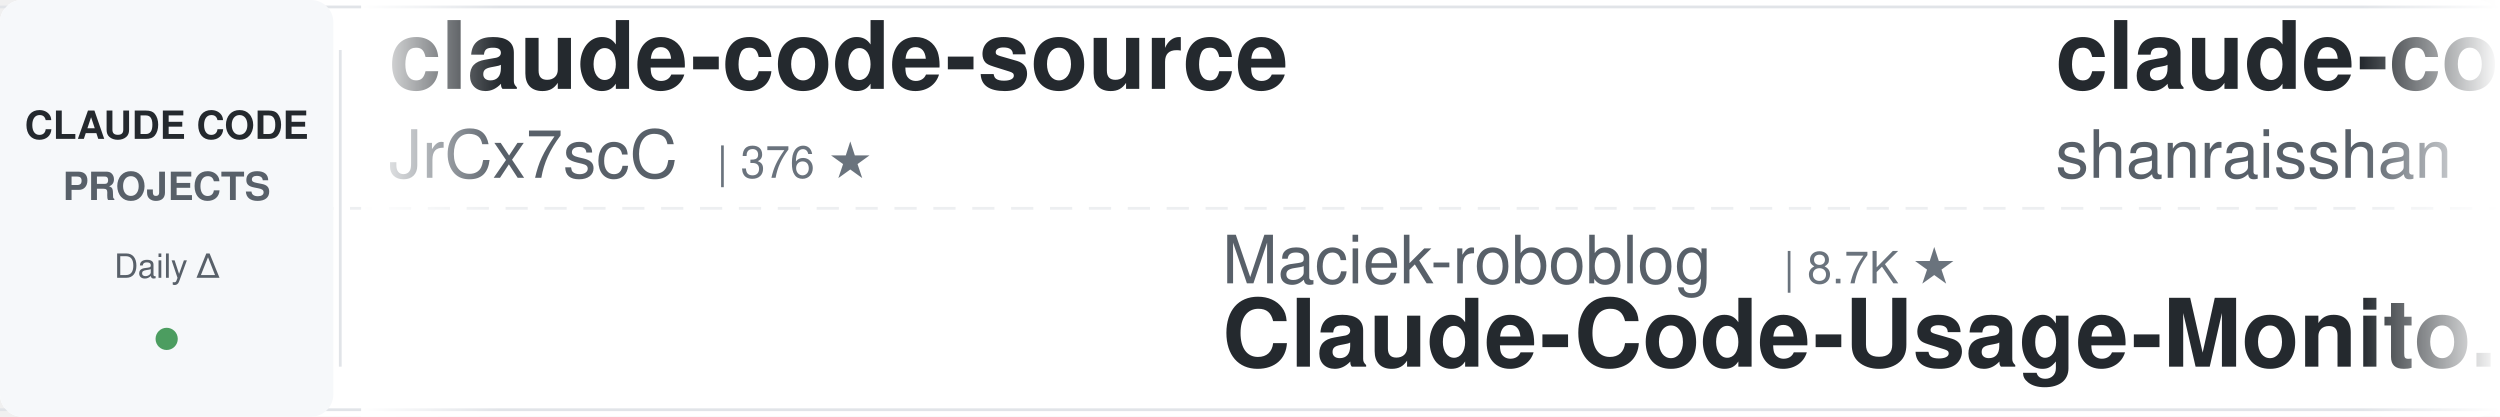
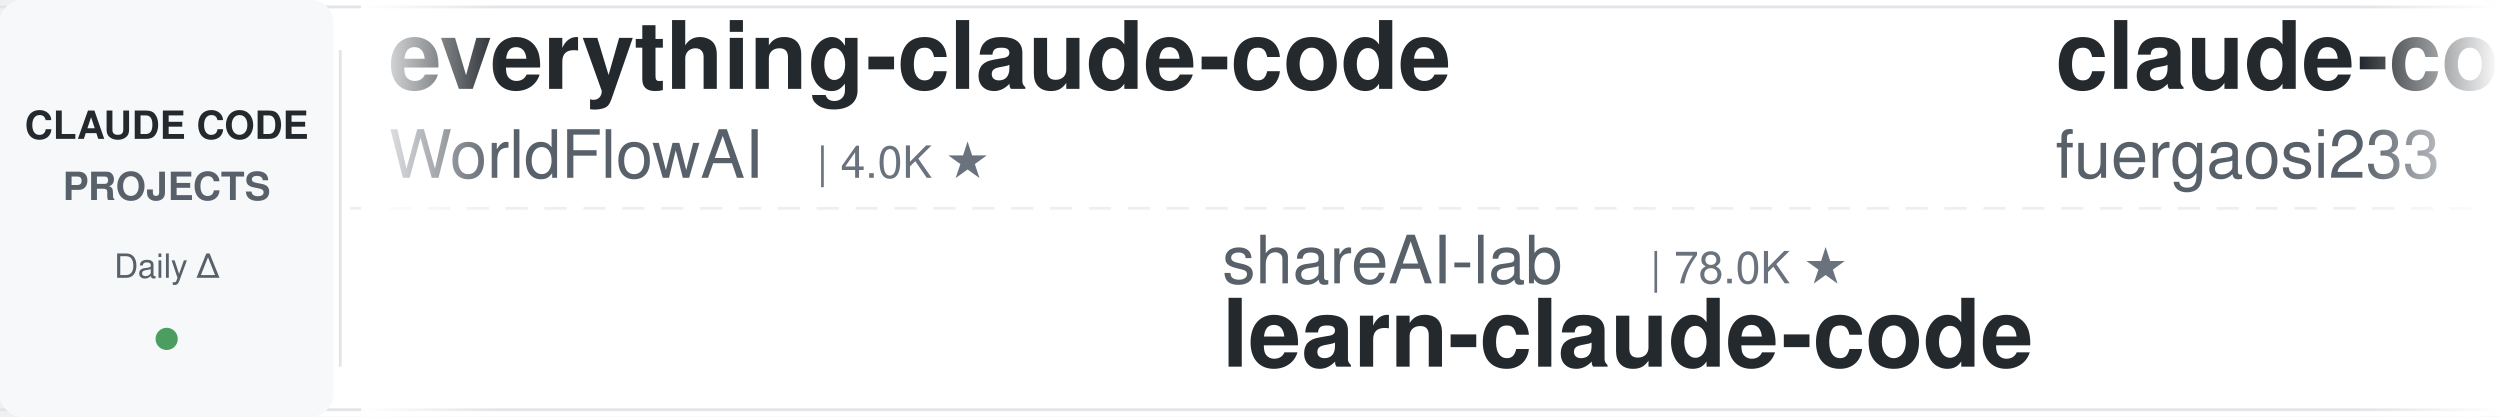
<svg xmlns="http://www.w3.org/2000/svg" width="900" height="150">
  <defs>
    <linearGradient id="leftFade" x1="0%" y1="0%" x2="100%" y2="0%">
      <stop offset="0%" style="stop-color:#ffffff;stop-opacity:1" />
      <stop offset="100%" style="stop-color:#ffffff;stop-opacity:0" />
    </linearGradient>
    <linearGradient id="rightFade" x1="0%" y1="0%" x2="100%" y2="0%">
      <stop offset="0%" style="stop-color:#ffffff;stop-opacity:0" />
      <stop offset="100%" style="stop-color:#ffffff;stop-opacity:1" />
    </linearGradient>
  </defs>
  <rect width="900" height="150" fill="#ffffff" rx="8" />
  <rect x="0" y="2" width="900" height="1" fill="#e1e4e8" />
  <rect x="0" y="147" width="900" height="1" fill="#e1e4e8" />
  <line x1="0" y1="75" x2="900" y2="75" stroke="#e1e4e8" stroke-width="1" stroke-dasharray="8 6" opacity="0.6" />
  <rect x="0" y="0" width="120" height="150" fill="#f6f8fa" rx="8" />
  <text x="60" y="50" font-family="-apple-system, BlinkMacSystemFont, 'Segoe UI', Helvetica, Arial, sans-serif" font-size="14" font-weight="600" fill="#24292e" text-anchor="middle">CLAUDE CODE</text>
  <text x="60" y="72" font-family="-apple-system, BlinkMacSystemFont, 'Segoe UI', Helvetica, Arial, sans-serif" font-size="14" font-weight="600" fill="#586069" text-anchor="middle">PROJECTS</text>
  <text x="60" y="100" font-family="-apple-system, BlinkMacSystemFont, 'Segoe UI', Helvetica, Arial, sans-serif" font-size="12" font-weight="500" fill="#586069" text-anchor="middle">Daily Δ</text>
  <circle cx="60" cy="122" r="4" fill="#22863a" opacity="0.8" />
  <rect x="122" y="18" width="1" height="114" fill="#e1e4e8" />
  <clipPath id="tickerClip">
    <rect x="130" y="0" width="770" height="150" />
  </clipPath>
  <g clip-path="url(#tickerClip)">
    <g id="tickerItems">
      <animateTransform attributeName="transform" attributeType="XML" type="translate" from="0 0" to="-3000 0" dur="54s" repeatCount="indefinite" />
      <g transform="translate(0, 0)">
-         <text x="140" y="32" font-family="-apple-system, BlinkMacSystemFont, 'Segoe UI', Helvetica, Arial, sans-serif" font-size="34" font-weight="600" fill="#24292e">claude-code-source</text>
-         <text x="140" y="64" font-family="-apple-system, BlinkMacSystemFont, 'Segoe UI', Helvetica, Arial, sans-serif" font-size="24" font-weight="400" fill="#586069">JrCx7scC</text>
-         <text x="258" y="64" font-family="-apple-system, BlinkMacSystemFont, 'Segoe UI', Helvetica, Arial, sans-serif" font-size="16" font-weight="500" fill="#6a737d">| 376 ★</text>
+         <text x="140" y="32" font-family="-apple-system, BlinkMacSystemFont, 'Segoe UI', Helvetica, Arial, sans-serif" font-size="34" font-weight="600" fill="#24292e">everything-claude-code</text>
+         <text x="140" y="64" font-family="-apple-system, BlinkMacSystemFont, 'Segoe UI', Helvetica, Arial, sans-serif" font-size="24" font-weight="400" fill="#586069">WorldFlowAI</text>
+         <text x="294" y="64" font-family="-apple-system, BlinkMacSystemFont, 'Segoe UI', Helvetica, Arial, sans-serif" font-size="16" font-weight="500" fill="#6a737d">| 4.0K ★</text>
      </g>
      <g transform="translate(300, 0)">
-         <text x="140" y="102" font-family="-apple-system, BlinkMacSystemFont, 'Segoe UI', Helvetica, Arial, sans-serif" font-size="24" font-weight="400" fill="#586069">Maciek-roboblog</text>
-         <text x="342" y="102" font-family="-apple-system, BlinkMacSystemFont, 'Segoe UI', Helvetica, Arial, sans-serif" font-size="16" font-weight="500" fill="#6a737d">| 8.7K ★</text>
-         <text x="140" y="132" font-family="-apple-system, BlinkMacSystemFont, 'Segoe UI', Helvetica, Arial, sans-serif" font-size="34" font-weight="600" fill="#24292e">Claude-Code-Usage-Monito...</text>
+         <text x="140" y="102" font-family="-apple-system, BlinkMacSystemFont, 'Segoe UI', Helvetica, Arial, sans-serif" font-size="24" font-weight="400" fill="#586069">shareAI-lab</text>
+         <text x="294" y="102" font-family="-apple-system, BlinkMacSystemFont, 'Segoe UI', Helvetica, Arial, sans-serif" font-size="16" font-weight="500" fill="#6a737d">| 78.0K ★</text>
+         <text x="140" y="132" font-family="-apple-system, BlinkMacSystemFont, 'Segoe UI', Helvetica, Arial, sans-serif" font-size="34" font-weight="600" fill="#24292e">learn-claude-code</text>
      </g>
      <g transform="translate(600, 0)">
-         <text x="140" y="32" font-family="-apple-system, BlinkMacSystemFont, 'Segoe UI', Helvetica, Arial, sans-serif" font-size="34" font-weight="600" fill="#24292e">claude-code-best-practic...</text>
-         <text x="140" y="64" font-family="-apple-system, BlinkMacSystemFont, 'Segoe UI', Helvetica, Arial, sans-serif" font-size="24" font-weight="400" fill="#586069">shanraisshan</text>
-         <text x="306" y="64" font-family="-apple-system, BlinkMacSystemFont, 'Segoe UI', Helvetica, Arial, sans-serif" font-size="16" font-weight="500" fill="#6a737d">| 67.1K ★</text>
+         <text x="140" y="32" font-family="-apple-system, BlinkMacSystemFont, 'Segoe UI', Helvetica, Arial, sans-serif" font-size="34" font-weight="600" fill="#24292e">claude-code-proxy</text>
+         <text x="140" y="64" font-family="-apple-system, BlinkMacSystemFont, 'Segoe UI', Helvetica, Arial, sans-serif" font-size="24" font-weight="400" fill="#586069">fuergaosi233</text>
+         <text x="306" y="64" font-family="-apple-system, BlinkMacSystemFont, 'Segoe UI', Helvetica, Arial, sans-serif" font-size="16" font-weight="500" fill="#6a737d">| 2.8K ★</text>
      </g>
      <g transform="translate(900, 0)">
-         <text x="140" y="102" font-family="-apple-system, BlinkMacSystemFont, 'Segoe UI', Helvetica, Arial, sans-serif" font-size="24" font-weight="400" fill="#586069">anthropics</text>
-         <text x="282" y="102" font-family="-apple-system, BlinkMacSystemFont, 'Segoe UI', Helvetica, Arial, sans-serif" font-size="16" font-weight="500" fill="#6a737d">| 9.4K ★</text>
-         <text x="140" y="132" font-family="-apple-system, BlinkMacSystemFont, 'Segoe UI', Helvetica, Arial, sans-serif" font-size="34" font-weight="600" fill="#24292e">claude-code-action</text>
+         <text x="140" y="102" font-family="-apple-system, BlinkMacSystemFont, 'Segoe UI', Helvetica, Arial, sans-serif" font-size="24" font-weight="400" fill="#586069">OneRedOak</text>
+         <text x="270" y="102" font-family="-apple-system, BlinkMacSystemFont, 'Segoe UI', Helvetica, Arial, sans-serif" font-size="16" font-weight="500" fill="#6a737d">| 3.9K ★</text>
+         <text x="140" y="132" font-family="-apple-system, BlinkMacSystemFont, 'Segoe UI', Helvetica, Arial, sans-serif" font-size="34" font-weight="600" fill="#24292e">claude-code-workflows</text>
      </g>
      <g transform="translate(1200, 0)">
-         <text x="140" y="32" font-family="-apple-system, BlinkMacSystemFont, 'Segoe UI', Helvetica, Arial, sans-serif" font-size="34" font-weight="600" fill="#24292e">everything-claude-code-z...</text>
-         <text x="140" y="64" font-family="-apple-system, BlinkMacSystemFont, 'Segoe UI', Helvetica, Arial, sans-serif" font-size="24" font-weight="400" fill="#586069">xu-xiang</text>
-         <text x="258" y="64" font-family="-apple-system, BlinkMacSystemFont, 'Segoe UI', Helvetica, Arial, sans-serif" font-size="16" font-weight="500" fill="#6a737d">| 2.0K ★</text>
+         <text x="140" y="32" font-family="-apple-system, BlinkMacSystemFont, 'Segoe UI', Helvetica, Arial, sans-serif" font-size="34" font-weight="600" fill="#24292e">skills</text>
+         <text x="140" y="64" font-family="-apple-system, BlinkMacSystemFont, 'Segoe UI', Helvetica, Arial, sans-serif" font-size="24" font-weight="400" fill="#586069">anthropics</text>
+         <text x="282" y="64" font-family="-apple-system, BlinkMacSystemFont, 'Segoe UI', Helvetica, Arial, sans-serif" font-size="16" font-weight="500" fill="#6a737d">| 179.6K ★</text>
      </g>
      <g transform="translate(1500, 0)">
-         <text x="140" y="102" font-family="-apple-system, BlinkMacSystemFont, 'Segoe UI', Helvetica, Arial, sans-serif" font-size="24" font-weight="400" fill="#586069">pedrohcgs</text>
-         <text x="270" y="102" font-family="-apple-system, BlinkMacSystemFont, 'Segoe UI', Helvetica, Arial, sans-serif" font-size="16" font-weight="500" fill="#6a737d">| 1.6K ★</text>
-         <text x="140" y="132" font-family="-apple-system, BlinkMacSystemFont, 'Segoe UI', Helvetica, Arial, sans-serif" font-size="34" font-weight="600" fill="#24292e">claude-code-my-workflow</text>
+         <text x="140" y="102" font-family="-apple-system, BlinkMacSystemFont, 'Segoe UI', Helvetica, Arial, sans-serif" font-size="24" font-weight="400" fill="#586069">huangserva</text>
+         <text x="282" y="102" font-family="-apple-system, BlinkMacSystemFont, 'Segoe UI', Helvetica, Arial, sans-serif" font-size="16" font-weight="500" fill="#6a737d">| 630 ★</text>
+         <text x="140" y="132" font-family="-apple-system, BlinkMacSystemFont, 'Segoe UI', Helvetica, Arial, sans-serif" font-size="34" font-weight="600" fill="#24292e">claude-code-cli</text>
      </g>
      <g transform="translate(1800, 0)">
-         <text x="140" y="32" font-family="-apple-system, BlinkMacSystemFont, 'Segoe UI', Helvetica, Arial, sans-serif" font-size="34" font-weight="600" fill="#24292e">Open-ClaudeCode</text>
-         <text x="140" y="64" font-family="-apple-system, BlinkMacSystemFont, 'Segoe UI', Helvetica, Arial, sans-serif" font-size="24" font-weight="400" fill="#586069">LING71671</text>
-         <text x="270" y="64" font-family="-apple-system, BlinkMacSystemFont, 'Segoe UI', Helvetica, Arial, sans-serif" font-size="16" font-weight="500" fill="#6a737d">| 962 ★</text>
+         <text x="140" y="32" font-family="-apple-system, BlinkMacSystemFont, 'Segoe UI', Helvetica, Arial, sans-serif" font-size="34" font-weight="600" fill="#24292e">claude-code-my-workflow</text>
+         <text x="140" y="64" font-family="-apple-system, BlinkMacSystemFont, 'Segoe UI', Helvetica, Arial, sans-serif" font-size="24" font-weight="400" fill="#586069">pedrohcgs</text>
+         <text x="270" y="64" font-family="-apple-system, BlinkMacSystemFont, 'Segoe UI', Helvetica, Arial, sans-serif" font-size="16" font-weight="500" fill="#6a737d">| 1.6K ★</text>
      </g>
      <g transform="translate(2100, 0)">
-         <text x="140" y="102" font-family="-apple-system, BlinkMacSystemFont, 'Segoe UI', Helvetica, Arial, sans-serif" font-size="24" font-weight="400" fill="#586069">lorryjovens-hub</text>
-         <text x="342" y="102" font-family="-apple-system, BlinkMacSystemFont, 'Segoe UI', Helvetica, Arial, sans-serif" font-size="16" font-weight="500" fill="#6a737d">| 1.7K ★</text>
-         <text x="140" y="132" font-family="-apple-system, BlinkMacSystemFont, 'Segoe UI', Helvetica, Arial, sans-serif" font-size="34" font-weight="600" fill="#24292e">claude-code-rust</text>
+         <text x="140" y="102" font-family="-apple-system, BlinkMacSystemFont, 'Segoe UI', Helvetica, Arial, sans-serif" font-size="24" font-weight="400" fill="#586069">anthropics</text>
+         <text x="282" y="102" font-family="-apple-system, BlinkMacSystemFont, 'Segoe UI', Helvetica, Arial, sans-serif" font-size="16" font-weight="500" fill="#6a737d">| 6.3K ★</text>
+         <text x="140" y="132" font-family="-apple-system, BlinkMacSystemFont, 'Segoe UI', Helvetica, Arial, sans-serif" font-size="34" font-weight="600" fill="#24292e">claude-code-security-rev...</text>
      </g>
      <g transform="translate(2400, 0)">
-         <text x="140" y="32" font-family="-apple-system, BlinkMacSystemFont, 'Segoe UI', Helvetica, Arial, sans-serif" font-size="34" font-weight="600" fill="#24292e">claude-code-from-source</text>
-         <text x="140" y="64" font-family="-apple-system, BlinkMacSystemFont, 'Segoe UI', Helvetica, Arial, sans-serif" font-size="24" font-weight="400" fill="#586069">alejandrobalderas</text>
-         <text x="366" y="64" font-family="-apple-system, BlinkMacSystemFont, 'Segoe UI', Helvetica, Arial, sans-serif" font-size="16" font-weight="500" fill="#6a737d">| 3.0K ★</text>
+         <text x="140" y="32" font-family="-apple-system, BlinkMacSystemFont, 'Segoe UI', Helvetica, Arial, sans-serif" font-size="34" font-weight="600" fill="#24292e">claude-coder</text>
+         <text x="140" y="64" font-family="-apple-system, BlinkMacSystemFont, 'Segoe UI', Helvetica, Arial, sans-serif" font-size="24" font-weight="400" fill="#586069">kodu-ai</text>
+         <text x="246" y="64" font-family="-apple-system, BlinkMacSystemFont, 'Segoe UI', Helvetica, Arial, sans-serif" font-size="16" font-weight="500" fill="#6a737d">| 5.2K ★</text>
      </g>
      <g transform="translate(2700, 0)">
-         <text x="140" y="102" font-family="-apple-system, BlinkMacSystemFont, 'Segoe UI', Helvetica, Arial, sans-serif" font-size="24" font-weight="400" fill="#586069">Windy3f3f3f3f</text>
-         <text x="318" y="102" font-family="-apple-system, BlinkMacSystemFont, 'Segoe UI', Helvetica, Arial, sans-serif" font-size="16" font-weight="500" fill="#6a737d">| 2.7K ★</text>
-         <text x="140" y="132" font-family="-apple-system, BlinkMacSystemFont, 'Segoe UI', Helvetica, Arial, sans-serif" font-size="34" font-weight="600" fill="#24292e">claude-code-from-scratch</text>
+         <text x="140" y="102" font-family="-apple-system, BlinkMacSystemFont, 'Segoe UI', Helvetica, Arial, sans-serif" font-size="24" font-weight="400" fill="#586069">Alishahryar1</text>
+         <text x="306" y="102" font-family="-apple-system, BlinkMacSystemFont, 'Segoe UI', Helvetica, Arial, sans-serif" font-size="16" font-weight="500" fill="#6a737d">| 56.7K ★</text>
+         <text x="140" y="132" font-family="-apple-system, BlinkMacSystemFont, 'Segoe UI', Helvetica, Arial, sans-serif" font-size="34" font-weight="600" fill="#24292e">free-claude-code</text>
      </g>
      <g transform="translate(3000, 0)">
-         <text x="140" y="32" font-family="-apple-system, BlinkMacSystemFont, 'Segoe UI', Helvetica, Arial, sans-serif" font-size="34" font-weight="600" fill="#24292e">claude-code-source</text>
-         <text x="140" y="64" font-family="-apple-system, BlinkMacSystemFont, 'Segoe UI', Helvetica, Arial, sans-serif" font-size="24" font-weight="400" fill="#586069">JrCx7scC</text>
-         <text x="258" y="64" font-family="-apple-system, BlinkMacSystemFont, 'Segoe UI', Helvetica, Arial, sans-serif" font-size="16" font-weight="500" fill="#6a737d">| 376 ★</text>
+         <text x="140" y="32" font-family="-apple-system, BlinkMacSystemFont, 'Segoe UI', Helvetica, Arial, sans-serif" font-size="34" font-weight="600" fill="#24292e">everything-claude-code</text>
+         <text x="140" y="64" font-family="-apple-system, BlinkMacSystemFont, 'Segoe UI', Helvetica, Arial, sans-serif" font-size="24" font-weight="400" fill="#586069">WorldFlowAI</text>
+         <text x="294" y="64" font-family="-apple-system, BlinkMacSystemFont, 'Segoe UI', Helvetica, Arial, sans-serif" font-size="16" font-weight="500" fill="#6a737d">| 4.0K ★</text>
      </g>
      <g transform="translate(3300, 0)">
-         <text x="140" y="102" font-family="-apple-system, BlinkMacSystemFont, 'Segoe UI', Helvetica, Arial, sans-serif" font-size="24" font-weight="400" fill="#586069">Maciek-roboblog</text>
-         <text x="342" y="102" font-family="-apple-system, BlinkMacSystemFont, 'Segoe UI', Helvetica, Arial, sans-serif" font-size="16" font-weight="500" fill="#6a737d">| 8.7K ★</text>
-         <text x="140" y="132" font-family="-apple-system, BlinkMacSystemFont, 'Segoe UI', Helvetica, Arial, sans-serif" font-size="34" font-weight="600" fill="#24292e">Claude-Code-Usage-Monito...</text>
+         <text x="140" y="102" font-family="-apple-system, BlinkMacSystemFont, 'Segoe UI', Helvetica, Arial, sans-serif" font-size="24" font-weight="400" fill="#586069">shareAI-lab</text>
+         <text x="294" y="102" font-family="-apple-system, BlinkMacSystemFont, 'Segoe UI', Helvetica, Arial, sans-serif" font-size="16" font-weight="500" fill="#6a737d">| 78.0K ★</text>
+         <text x="140" y="132" font-family="-apple-system, BlinkMacSystemFont, 'Segoe UI', Helvetica, Arial, sans-serif" font-size="34" font-weight="600" fill="#24292e">learn-claude-code</text>
      </g>
      <g transform="translate(3600, 0)">
-         <text x="140" y="32" font-family="-apple-system, BlinkMacSystemFont, 'Segoe UI', Helvetica, Arial, sans-serif" font-size="34" font-weight="600" fill="#24292e">claude-code-best-practic...</text>
-         <text x="140" y="64" font-family="-apple-system, BlinkMacSystemFont, 'Segoe UI', Helvetica, Arial, sans-serif" font-size="24" font-weight="400" fill="#586069">shanraisshan</text>
-         <text x="306" y="64" font-family="-apple-system, BlinkMacSystemFont, 'Segoe UI', Helvetica, Arial, sans-serif" font-size="16" font-weight="500" fill="#6a737d">| 67.1K ★</text>
+         <text x="140" y="32" font-family="-apple-system, BlinkMacSystemFont, 'Segoe UI', Helvetica, Arial, sans-serif" font-size="34" font-weight="600" fill="#24292e">claude-code-proxy</text>
+         <text x="140" y="64" font-family="-apple-system, BlinkMacSystemFont, 'Segoe UI', Helvetica, Arial, sans-serif" font-size="24" font-weight="400" fill="#586069">fuergaosi233</text>
+         <text x="306" y="64" font-family="-apple-system, BlinkMacSystemFont, 'Segoe UI', Helvetica, Arial, sans-serif" font-size="16" font-weight="500" fill="#6a737d">| 2.8K ★</text>
      </g>
      <g transform="translate(3900, 0)">
-         <text x="140" y="102" font-family="-apple-system, BlinkMacSystemFont, 'Segoe UI', Helvetica, Arial, sans-serif" font-size="24" font-weight="400" fill="#586069">anthropics</text>
-         <text x="282" y="102" font-family="-apple-system, BlinkMacSystemFont, 'Segoe UI', Helvetica, Arial, sans-serif" font-size="16" font-weight="500" fill="#6a737d">| 9.4K ★</text>
-         <text x="140" y="132" font-family="-apple-system, BlinkMacSystemFont, 'Segoe UI', Helvetica, Arial, sans-serif" font-size="34" font-weight="600" fill="#24292e">claude-code-action</text>
+         <text x="140" y="102" font-family="-apple-system, BlinkMacSystemFont, 'Segoe UI', Helvetica, Arial, sans-serif" font-size="24" font-weight="400" fill="#586069">OneRedOak</text>
+         <text x="270" y="102" font-family="-apple-system, BlinkMacSystemFont, 'Segoe UI', Helvetica, Arial, sans-serif" font-size="16" font-weight="500" fill="#6a737d">| 3.9K ★</text>
+         <text x="140" y="132" font-family="-apple-system, BlinkMacSystemFont, 'Segoe UI', Helvetica, Arial, sans-serif" font-size="34" font-weight="600" fill="#24292e">claude-code-workflows</text>
      </g>
    </g>
  </g>
  <rect x="130" y="0" width="50" height="150" fill="url(#leftFade)" />
  <rect x="850" y="0" width="50" height="150" fill="url(#rightFade)" />
</svg>
